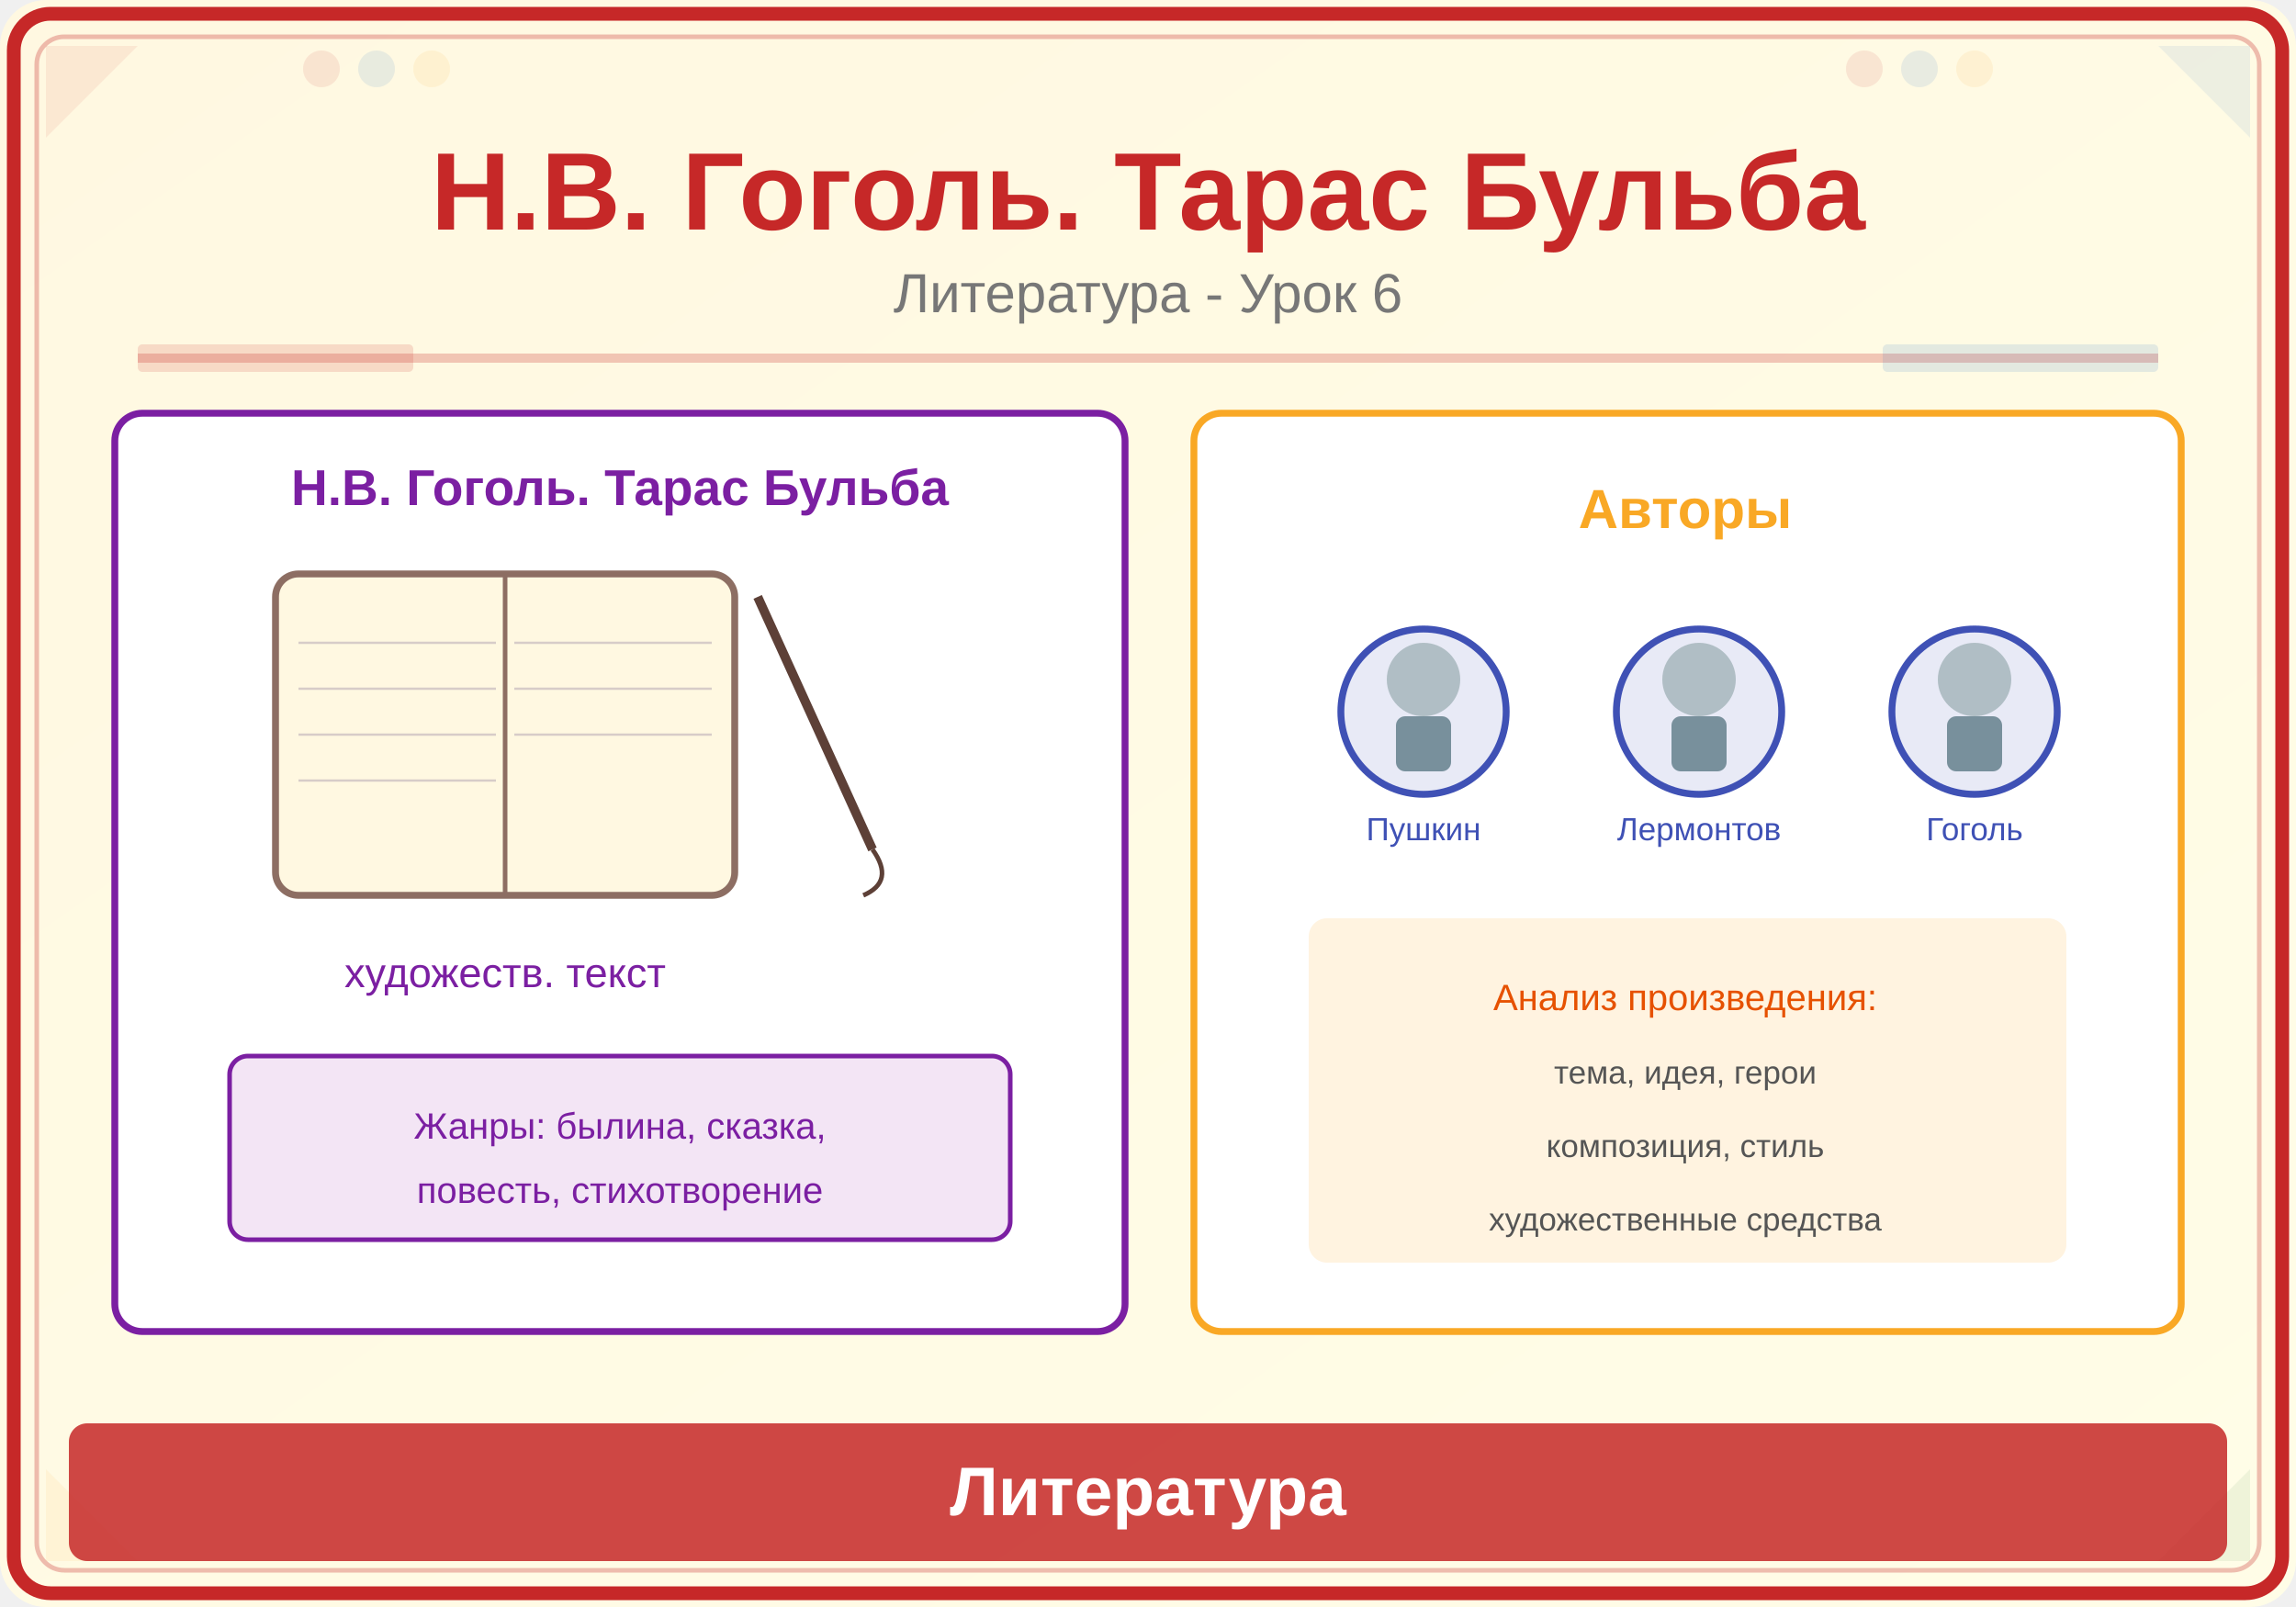
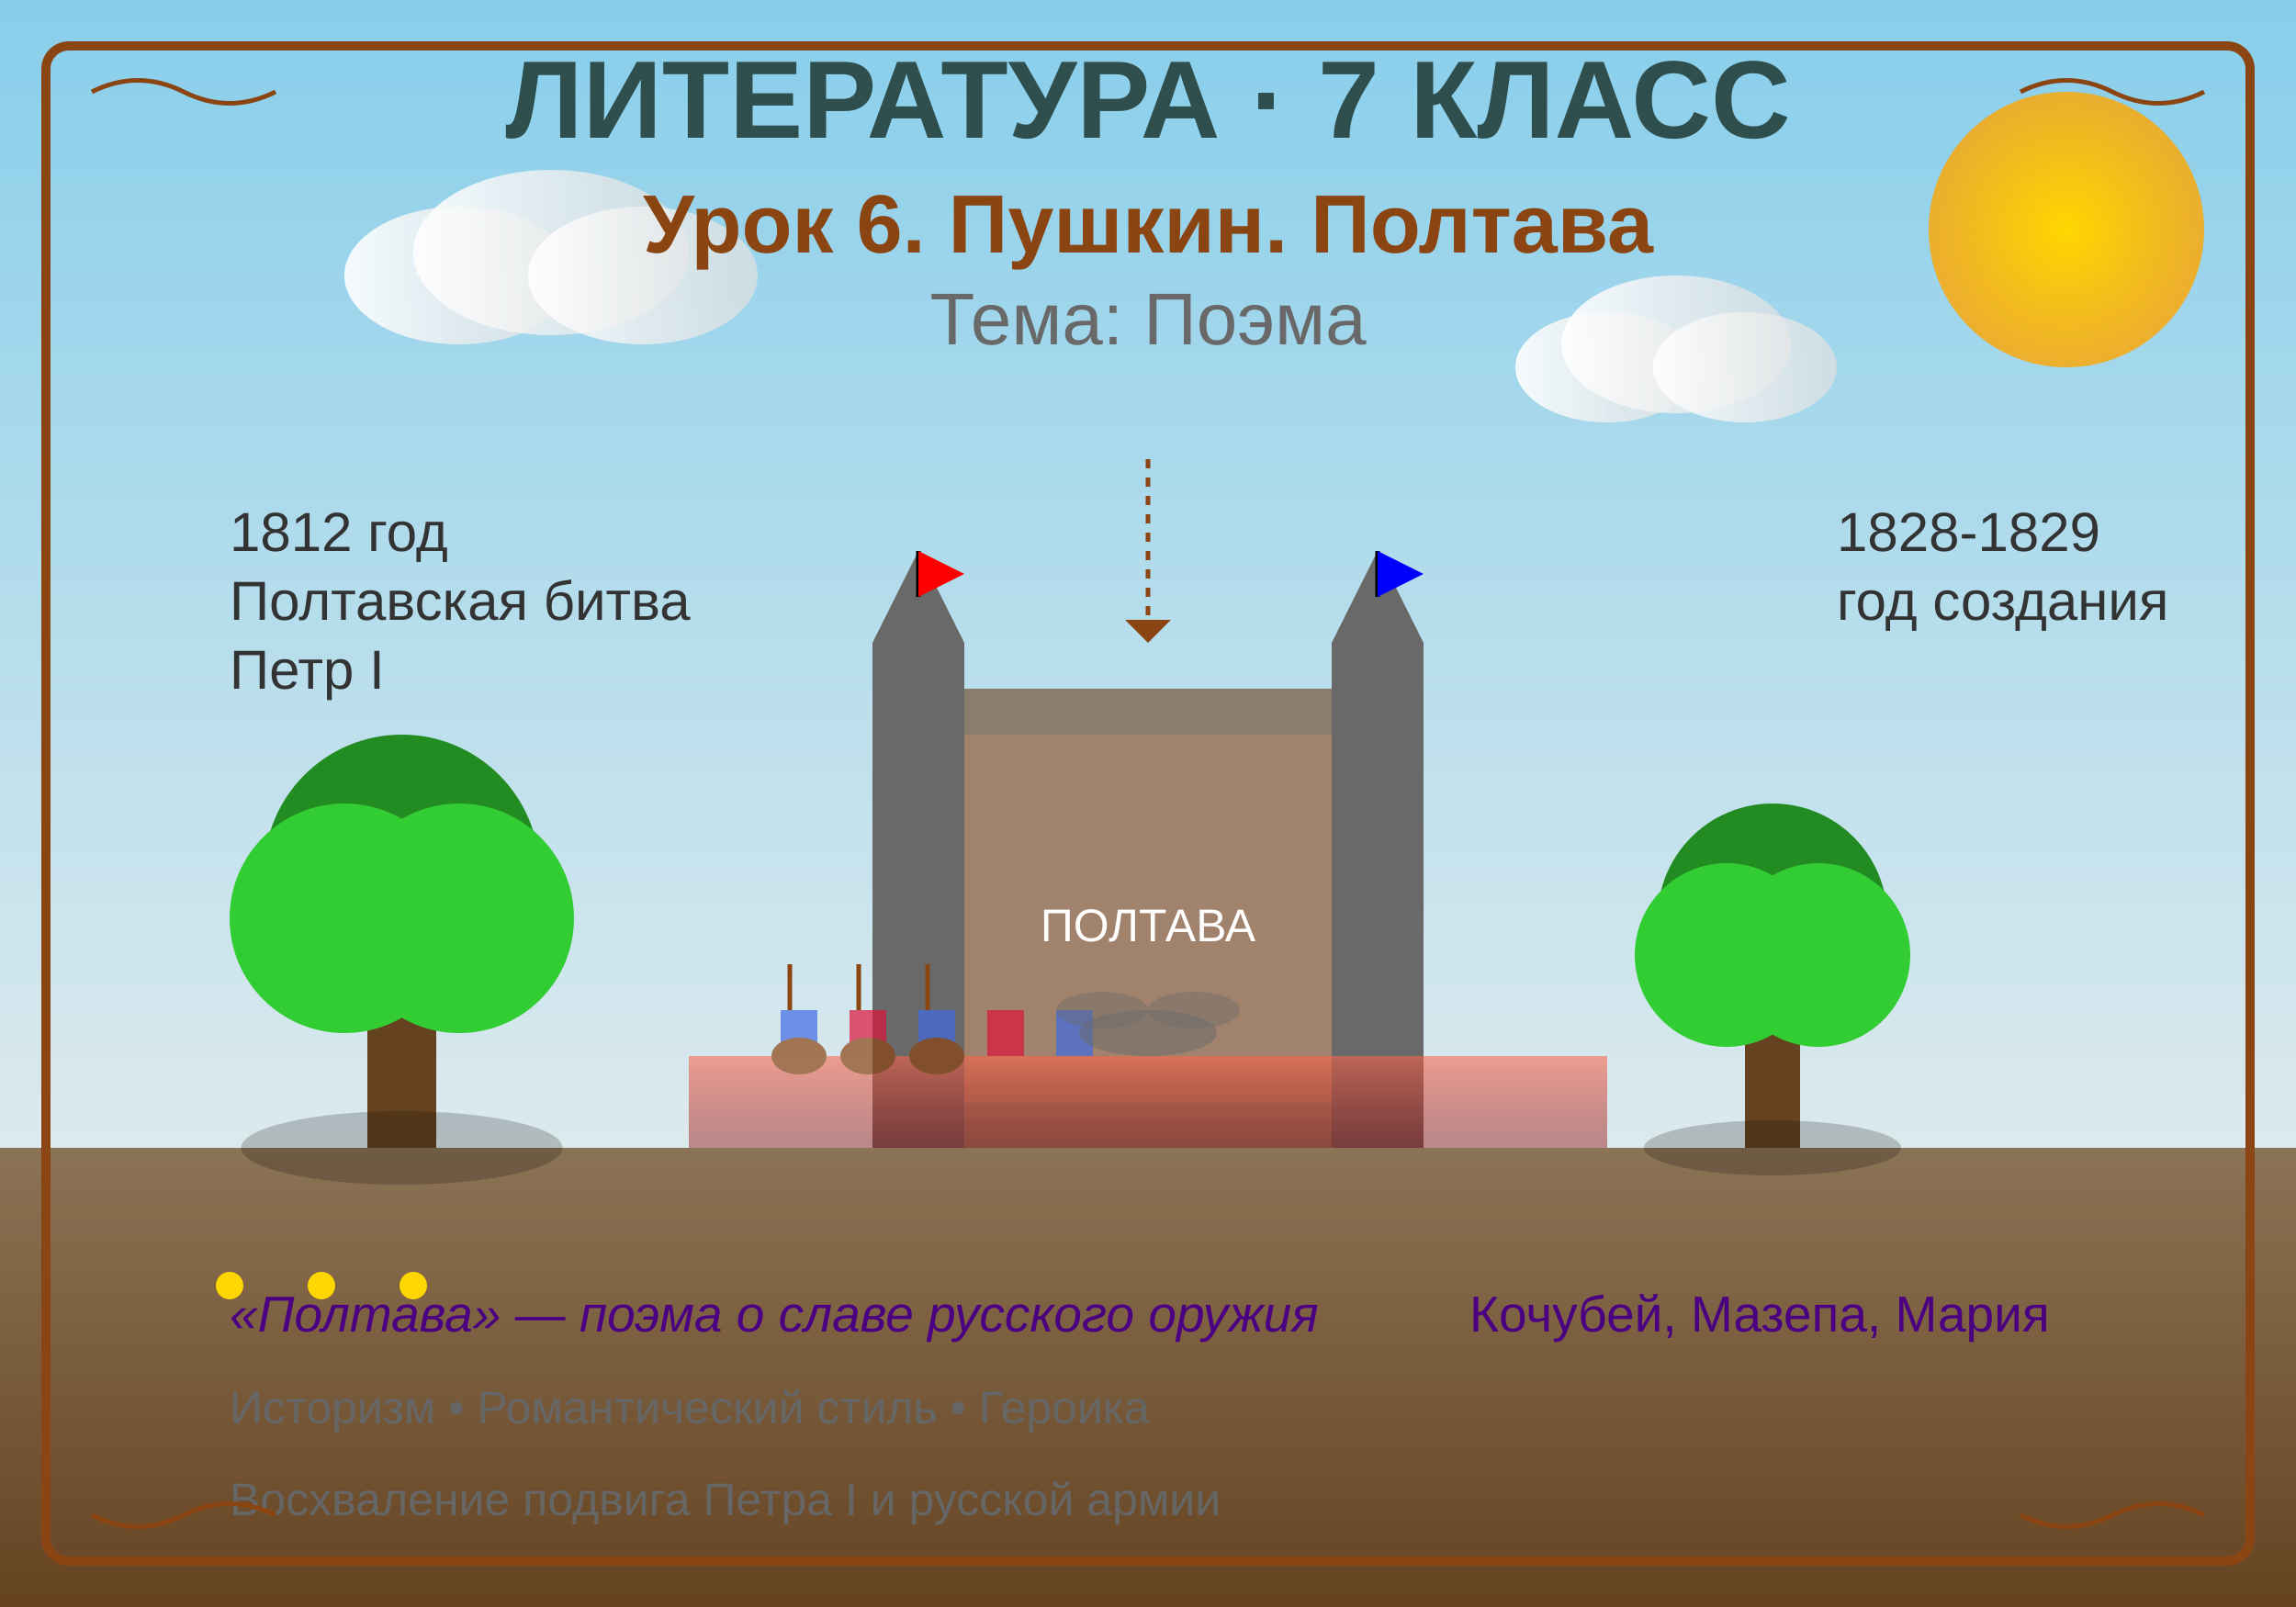
<svg xmlns="http://www.w3.org/2000/svg" viewBox="0 0 500 350">
  <defs>
-     <linearGradient id="bg" x1="0" y1="0" x2="1" y2="1">
-       <stop offset="0%" stop-color="#FFF8E1" />
-       <stop offset="100%" stop-color="#FFFDE7" />
+     <linearGradient id="skyGrad" x1="0%" y1="0%" x2="0%" y2="100%">
+       <stop offset="0%" style="stop-color:#87CEEB;stop-opacity:1" />
+       <stop offset="100%" style="stop-color:#FFF5EE;stop-opacity:1" />
    </linearGradient>
+     <linearGradient id="cloudGrad" x1="0%" y1="0%" x2="100%" y2="0%">
+       <stop offset="0%" style="stop-color:#FFFFFF;stop-opacity:0.9" />
+       <stop offset="100%" style="stop-color:#E0E0E0;stop-opacity:0.7" />
+     </linearGradient>
+     <linearGradient id="groundGrad" x1="0%" y1="0%" x2="0%" y2="100%">
+       <stop offset="0%" style="stop-color:#8B7355;stop-opacity:1" />
+       <stop offset="100%" style="stop-color:#654321;stop-opacity:1" />
+     </linearGradient>
+     <linearGradient id="battleGrad" x1="0%" y1="0%" x2="0%" y2="100%">
+       <stop offset="0%" style="stop-color:#FF6347;stop-opacity:0.8" />
+       <stop offset="100%" style="stop-color:#8B0000;stop-opacity:0.6" />
+     </linearGradient>
+     <radialGradient id="sunGrad">
+       <stop offset="0%" style="stop-color:#FFD700;stop-opacity:1" />
+       <stop offset="100%" style="stop-color:#FFA500;stop-opacity:0.8" />
+     </radialGradient>
  </defs>
-   <rect width="500" height="350" fill="url(#bg)" rx="10" />
-   <rect x="3" y="3" width="494" height="344" rx="8" fill="none" stroke="#C62828" stroke-width="3" />
-   <rect x="8" y="8" width="484" height="334" rx="6" fill="none" stroke="#C62828" stroke-width="1" opacity="0.3" />
-   <polygon points="10,10 30,10 10,30" fill="#C62828" opacity="0.08" />
-   <polygon points="490,10 470,10 490,30" fill="#1565C0" opacity="0.08" />
-   <polygon points="10,340 30,340 10,320" fill="#F9A825" opacity="0.08" />
-   <polygon points="490,340 470,340 490,320" fill="#2E7D32" opacity="0.08" />
-   <circle cx="70" cy="15" r="4" fill="#C62828" opacity="0.1" />
-   <circle cx="82" cy="15" r="4" fill="#1565C0" opacity="0.1" />
-   <circle cx="94" cy="15" r="4" fill="#F9A825" opacity="0.1" />
-   <circle cx="406" cy="15" r="4" fill="#C62828" opacity="0.1" />
-   <circle cx="418" cy="15" r="4" fill="#1565C0" opacity="0.1" />
-   <circle cx="430" cy="15" r="4" fill="#F9A825" opacity="0.1" />
-   <text x="250" y="50" font-family="Arial,sans-serif" font-size="24" font-weight="bold" fill="#C62828" text-anchor="middle">Н.В. Гоголь. Тарас Бульба</text>
-   <text x="250" y="68" font-family="Arial,sans-serif" font-size="12" fill="#777" text-anchor="middle">Литература - Урок 6</text>
-   <line x1="30" y1="78" x2="470" y2="78" stroke="#C62828" stroke-width="2" opacity="0.25" />
-   <rect x="30" y="75" width="60" height="6" fill="#C62828" opacity="0.15" rx="1" />
-   <rect x="410" y="75" width="60" height="6" fill="#1565C0" opacity="0.12" rx="1" />
-   <rect x="25" y="90" width="220" height="200" rx="6" fill="white" stroke="#7B1FA2" stroke-width="1.5" />
-   <text x="135" y="110" font-family="Arial,sans-serif" font-size="11" fill="#7B1FA2" text-anchor="middle" font-weight="bold">Н.В. Гоголь. Тарас Бульба</text>
-   <rect x="60" y="125" width="100" height="70" rx="5" fill="#FFF8E1" stroke="#8D6E63" stroke-width="1.5" />
-   <line x1="110" y1="125" x2="110" y2="195" stroke="#8D6E63" stroke-width="1" />
-   <line x1="65" y1="140" x2="108" y2="140" stroke="#D7CCC8" stroke-width="0.5" />
-   <line x1="65" y1="150" x2="108" y2="150" stroke="#D7CCC8" stroke-width="0.5" />
-   <line x1="65" y1="160" x2="108" y2="160" stroke="#D7CCC8" stroke-width="0.5" />
-   <line x1="65" y1="170" x2="108" y2="170" stroke="#D7CCC8" stroke-width="0.5" />
-   <line x1="112" y1="140" x2="155" y2="140" stroke="#D7CCC8" stroke-width="0.5" />
-   <line x1="112" y1="150" x2="155" y2="150" stroke="#D7CCC8" stroke-width="0.5" />
-   <line x1="112" y1="160" x2="155" y2="160" stroke="#D7CCC8" stroke-width="0.5" />
-   <line x1="165" y1="130" x2="190" y2="185" stroke="#5D4037" stroke-width="2" />
-   <path d="M190,185 Q195,192 188,195" stroke="#5D4037" stroke-width="1" fill="none" />
-   <text x="110" y="215" font-family="Arial,sans-serif" font-size="9" fill="#7B1FA2" text-anchor="middle">художеств. текст</text>
-   <rect x="50" y="230" width="170" height="40" rx="4" fill="#F3E5F5" stroke="#7B1FA2" stroke-width="1" />
-   <text x="135" y="248" font-family="Arial,sans-serif" font-size="8" fill="#7B1FA2" text-anchor="middle">Жанры: былина, сказка,</text>
-   <text x="135" y="262" font-family="Arial,sans-serif" font-size="8" fill="#7B1FA2" text-anchor="middle">повесть, стихотворение</text>
-   <rect x="260" y="90" width="215" height="200" rx="6" fill="white" stroke="#F9A825" stroke-width="1.5" />
-   <text x="367" y="115" font-family="Arial,sans-serif" font-size="12" fill="#F9A825" text-anchor="middle" font-weight="bold">Авторы</text>
-   <circle cx="310" cy="155" r="18" fill="#E8EAF6" stroke="#3F51B5" stroke-width="1.5" />
-   <circle cx="310" cy="148" r="8" fill="#B0BEC5" />
-   <rect x="304" y="156" width="12" height="12" rx="2" fill="#78909C" />
-   <text x="310" y="183" font-family="Arial,sans-serif" font-size="7" fill="#3F51B5" text-anchor="middle">Пушкин</text>
-   <circle cx="370" cy="155" r="18" fill="#E8EAF6" stroke="#3F51B5" stroke-width="1.5" />
-   <circle cx="370" cy="148" r="8" fill="#B0BEC5" />
-   <rect x="364" y="156" width="12" height="12" rx="2" fill="#78909C" />
-   <text x="370" y="183" font-family="Arial,sans-serif" font-size="7" fill="#3F51B5" text-anchor="middle">Лермонтов</text>
-   <circle cx="430" cy="155" r="18" fill="#E8EAF6" stroke="#3F51B5" stroke-width="1.5" />
-   <circle cx="430" cy="148" r="8" fill="#B0BEC5" />
-   <rect x="424" y="156" width="12" height="12" rx="2" fill="#78909C" />
-   <text x="430" y="183" font-family="Arial,sans-serif" font-size="7" fill="#3F51B5" text-anchor="middle">Гоголь</text>
-   <rect x="285" y="200" width="165" height="75" rx="4" fill="#FFF3E0" />
-   <text x="367" y="220" font-family="Arial,sans-serif" font-size="8" fill="#E65100" text-anchor="middle">Анализ произведения:</text>
-   <text x="367" y="236" font-family="Arial,sans-serif" font-size="7" fill="#555" text-anchor="middle">тема, идея, герои</text>
-   <text x="367" y="252" font-family="Arial,sans-serif" font-size="7" fill="#555" text-anchor="middle">композиция, стиль</text>
-   <text x="367" y="268" font-family="Arial,sans-serif" font-size="7" fill="#555" text-anchor="middle">художественные средства</text>
-   <rect x="15" y="310" width="470" height="30" rx="4" fill="#C62828" opacity="0.85" />
-   <text x="250" y="330" font-family="Arial,sans-serif" font-size="15" text-anchor="middle" fill="white" font-weight="bold">Литература</text>
+   <rect width="500" height="350" fill="url(#skyGrad)" />
+   <circle cx="450" cy="50" r="30" fill="url(#sunGrad)" />
+   <g id="cloud1">
+     <ellipse cx="100" cy="60" rx="25" ry="15" fill="url(#cloudGrad)" />
+     <ellipse cx="120" cy="55" rx="30" ry="18" fill="url(#cloudGrad)" />
+     <ellipse cx="140" cy="60" rx="25" ry="15" fill="url(#cloudGrad)" />
+   </g>
+   <g id="cloud2">
+     <ellipse cx="350" cy="80" rx="20" ry="12" fill="url(#cloudGrad)" />
+     <ellipse cx="365" cy="75" rx="25" ry="15" fill="url(#cloudGrad)" />
+     <ellipse cx="380" cy="80" rx="20" ry="12" fill="url(#cloudGrad)" />
+   </g>
+   <rect x="0" y="250" width="500" height="100" fill="url(#groundGrad)" />
+   <g id="tree1">
+     <rect x="80" y="200" width="15" height="50" fill="#654321" />
+     <circle cx="87.5" cy="190" r="30" fill="#228B22" />
+     <circle cx="75" cy="200" r="25" fill="#32CD32" />
+     <circle cx="100" cy="200" r="25" fill="#32CD32" />
+   </g>
+   <g id="tree2">
+     <rect x="380" y="210" width="12" height="40" fill="#654321" />
+     <circle cx="386" cy="200" r="25" fill="#228B22" />
+     <circle cx="376" cy="208" r="20" fill="#32CD32" />
+     <circle cx="396" cy="208" r="20" fill="#32CD32" />
+   </g>
+   <g id="krepost">
+     <rect x="200" y="150" width="100" height="100" fill="#8B7D6B" />
+     <rect x="210" y="160" width="80" height="80" fill="#A0826D" />
+     <rect x="190" y="140" width="20" height="110" fill="#696969" />
+     <rect x="290" y="140" width="20" height="110" fill="#696969" />
+     <polygon points="190,140 200,120 210,140" fill="#696969" />
+     <polygon points="290,140 300,120 310,140" fill="#696969" />
+     <line x1="200" y1="130" x2="200" y2="120" stroke="#000" stroke-width="1" />
+     <polygon points="200,120 210,125 200,130" fill="#FF0000" />
+     <line x1="300" y1="130" x2="300" y2="120" stroke="#000" stroke-width="1" />
+     <polygon points="300,120 310,125 300,130" fill="#0000FF" />
+   </g>
+   <g id="battle" opacity="0.7">
+     <rect x="150" y="230" width="200" height="20" fill="url(#battleGrad)" />
+     <rect x="170" y="220" width="8" height="10" fill="#4169E1" />
+     <rect x="185" y="220" width="8" height="10" fill="#DC143C" />
+     <rect x="200" y="220" width="8" height="10" fill="#4169E1" />
+     <rect x="215" y="220" width="8" height="10" fill="#DC143C" />
+     <rect x="230" y="220" width="8" height="10" fill="#4169E1" />
+     <ellipse cx="174" cy="230" rx="6" ry="4" fill="#8B4513" />
+     <ellipse cx="189" cy="230" rx="6" ry="4" fill="#8B4513" />
+     <ellipse cx="204" cy="230" rx="6" ry="4" fill="#8B4513" />
+   </g>
+   <text x="250" y="30" font-family="Arial, sans-serif" font-size="24" font-weight="bold" text-anchor="middle" fill="#2F4F4F">ЛИТЕРАТУРА · 7 КЛАСС</text>
+   <text x="250" y="55" font-family="Arial, sans-serif" font-size="18" font-weight="bold" text-anchor="middle" fill="#8B4513">Урок 6. Пушкин. Полтава</text>
+   <text x="250" y="75" font-family="Arial, sans-serif" font-size="16" text-anchor="middle" fill="#696969">Тема: Поэма</text>
+   <text x="50" y="120" font-family="Arial, sans-serif" font-size="12" fill="#333">1812 год</text>
+   <text x="50" y="135" font-family="Arial, sans-serif" font-size="12" fill="#333">Полтавская битва</text>
+   <text x="50" y="150" font-family="Arial, sans-serif" font-size="12" fill="#333">Петр I</text>
+   <text x="50" y="290" font-family="Arial, sans-serif" font-size="11" font-style="italic" fill="#4B0082">
+     «Полтава» — поэма о славе русского оружия
+   </text>
+   <text x="400" y="120" font-family="Arial, sans-serif" font-size="12" fill="#333">1828-1829</text>
+   <text x="400" y="135" font-family="Arial, sans-serif" font-size="12" fill="#333">год создания</text>
+   <text x="320" y="290" font-family="Arial, sans-serif" font-size="11" fill="#4B0082">
+     Кочубей, Мазепа, Мария
+   </text>
+   <text x="50" y="310" font-family="Arial, sans-serif" font-size="10" fill="#666">
+     Историзм • Романтический стиль • Героика
+   </text>
+   <text x="50" y="330" font-family="Arial, sans-serif" font-size="10" fill="#666">
+     Восхваление подвига Петра I и русской армии
+   </text>
+   <circle cx="50" cy="280" r="3" fill="#FFD700" />
+   <circle cx="70" cy="280" r="3" fill="#FFD700" />
+   <circle cx="90" cy="280" r="3" fill="#FFD700" />
+   <rect x="10" y="10" width="480" height="330" fill="none" stroke="#8B4513" stroke-width="2" rx="5" />
+   <g id="ornament">
+     <path d="M 20,20 Q 30,15 40,20 T 60,20" fill="none" stroke="#8B4513" stroke-width="1" />
+     <path d="M 440,20 Q 450,15 460,20 T 480,20" fill="none" stroke="#8B4513" stroke-width="1" />
+     <path d="M 20,330 Q 30,335 40,330 T 60,330" fill="none" stroke="#8B4513" stroke-width="1" />
+     <path d="M 440,330 Q 450,335 460,330 T 480,330" fill="none" stroke="#8B4513" stroke-width="1" />
+   </g>
+   <line x1="250" y1="100" x2="250" y2="140" stroke="#8B4513" stroke-width="1" stroke-dasharray="2,2" />
+   <polygon points="250,140 245,135 255,135" fill="#8B4513" />
+   <text x="250" y="205" font-family="Arial, sans-serif" font-size="10" text-anchor="middle" fill="#FFF">ПОЛТАВА</text>
+   <line x1="172" y1="220" x2="172" y2="210" stroke="#8B4513" stroke-width="1" />
+   <line x1="187" y1="220" x2="187" y2="210" stroke="#8B4513" stroke-width="1" />
+   <line x1="202" y1="220" x2="202" y2="210" stroke="#8B4513" stroke-width="1" />
+   <ellipse cx="250" cy="225" rx="15" ry="5" fill="#696969" opacity="0.5" />
+   <ellipse cx="240" cy="220" rx="10" ry="4" fill="#696969" opacity="0.4" />
+   <ellipse cx="260" cy="220" rx="10" ry="4" fill="#696969" opacity="0.4" />
+   <ellipse cx="87.5" cy="250" rx="35" ry="8" fill="#000" opacity="0.2" />
+   <ellipse cx="386" cy="250" rx="28" ry="6" fill="#000" opacity="0.2" />
</svg>
